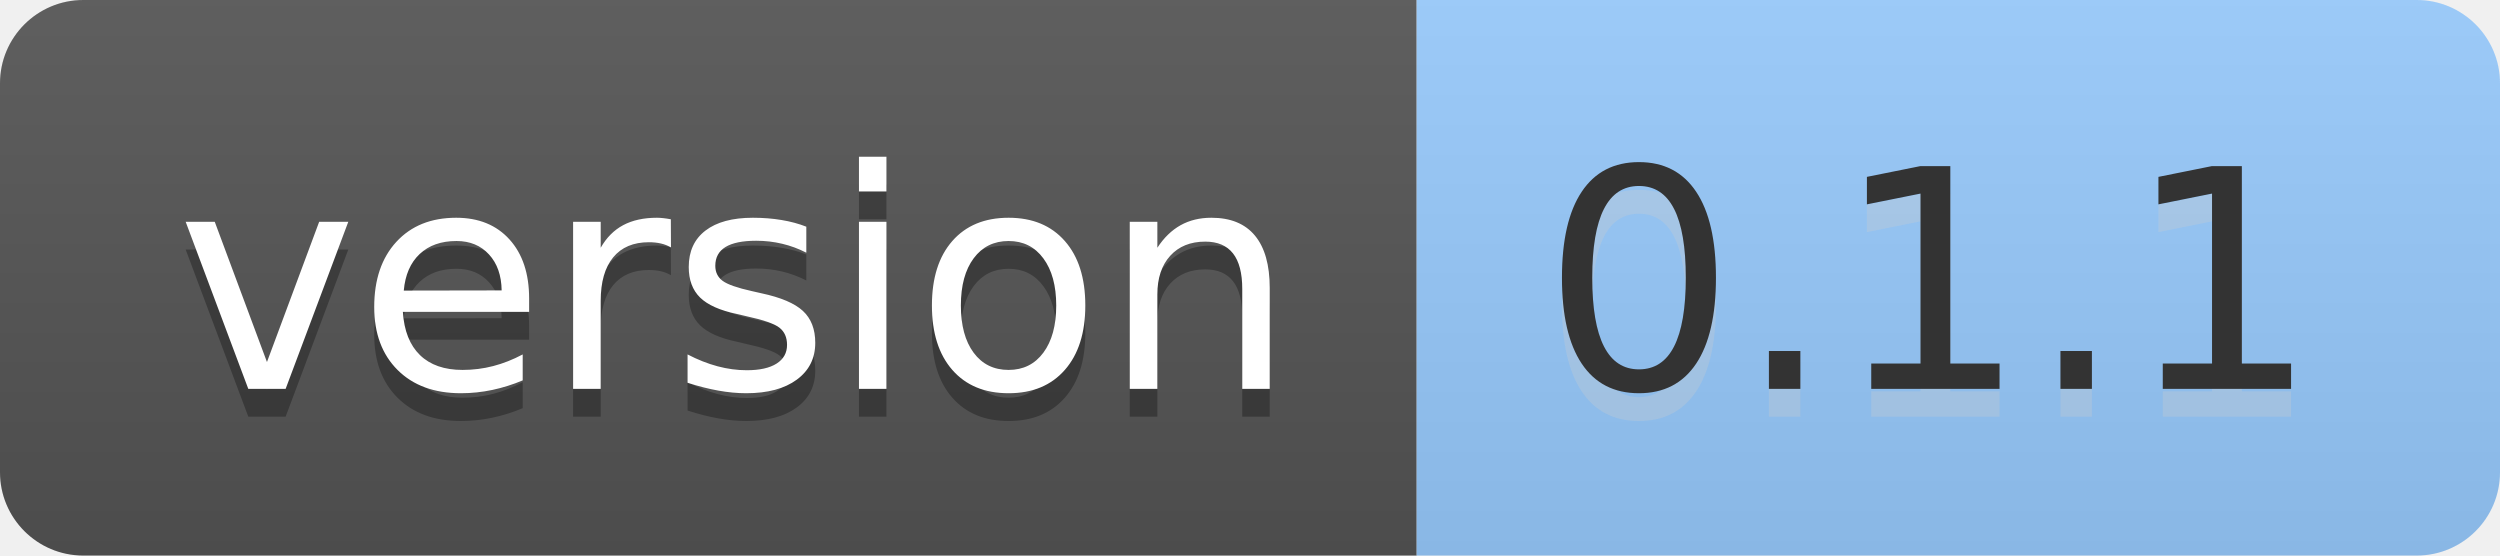
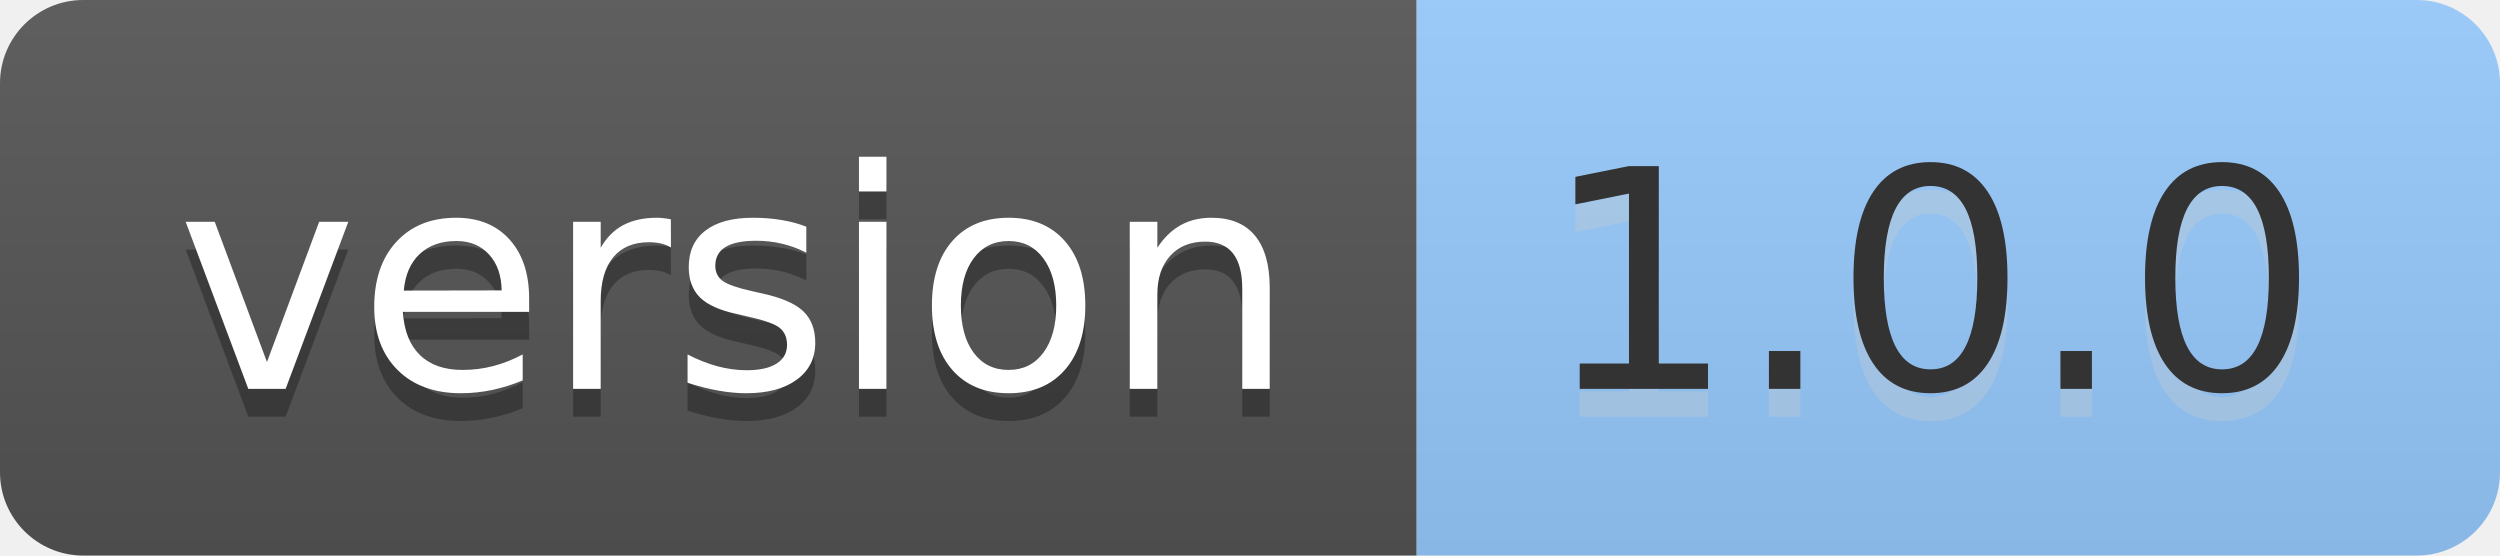
- <svg xmlns="http://www.w3.org/2000/svg" width="90" height="20" role="img" aria-label="version: 0.1.1">
+ <svg xmlns="http://www.w3.org/2000/svg" width="90" height="20" role="img" aria-label="version: 1.0.0">
  <linearGradient id="s" x2="0" y2="100%">
    <stop offset="0" stop-color="#bbb" stop-opacity=".1" />
    <stop offset="1" stop-opacity=".1" />
  </linearGradient>
  <clipPath id="r">
    <rect width="90" height="20" rx="3" fill="#fff" />
  </clipPath>
  <g clip-path="url(#r)">
    <rect width="51" height="20" fill="#555" />
    <rect x="51" width="39" height="20" fill="#9cf" />
    <rect width="90" height="20" fill="url(#s)" />
  </g>
  <g fill="#fff" text-anchor="middle" font-family="Verdana,Geneva,DejaVu Sans,sans-serif" text-rendering="geometricPrecision" font-size="110">
    <text aria-hidden="true" x="265" y="150" fill="#010101" fill-opacity=".3" transform="scale(.1)" textLength="410">version</text>
    <text x="265" y="140" transform="scale(.1)" fill="#fff" textLength="410">version</text>
-     <text aria-hidden="true" x="695" y="150" fill="#ccc" fill-opacity=".3" transform="scale(.1)" textLength="290">0.1.1</text>
-     <text x="695" y="140" transform="scale(.1)" fill="#333" textLength="290">0.1.1</text>
+     <text aria-hidden="true" x="695" y="150" fill="#ccc" fill-opacity=".3" transform="scale(.1)" textLength="290">1.0.0</text>
+     <text x="695" y="140" transform="scale(.1)" fill="#333" textLength="290">1.0.0</text>
  </g>
</svg>
